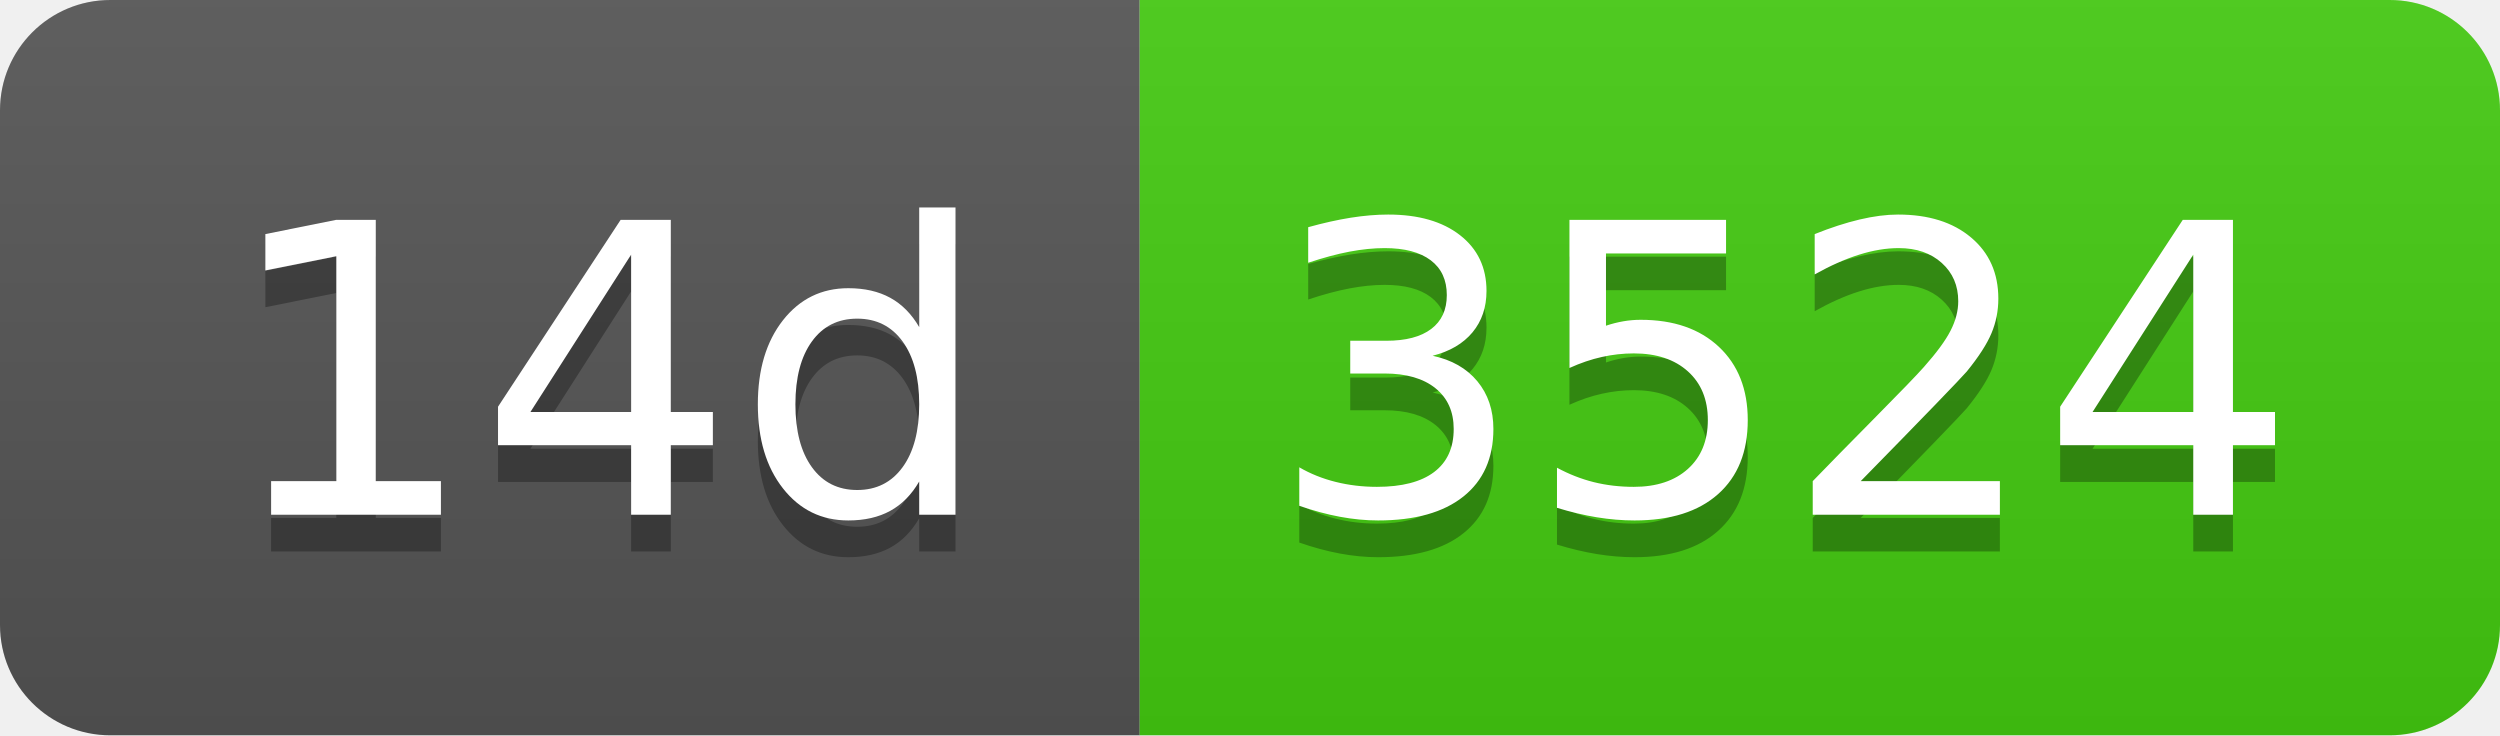
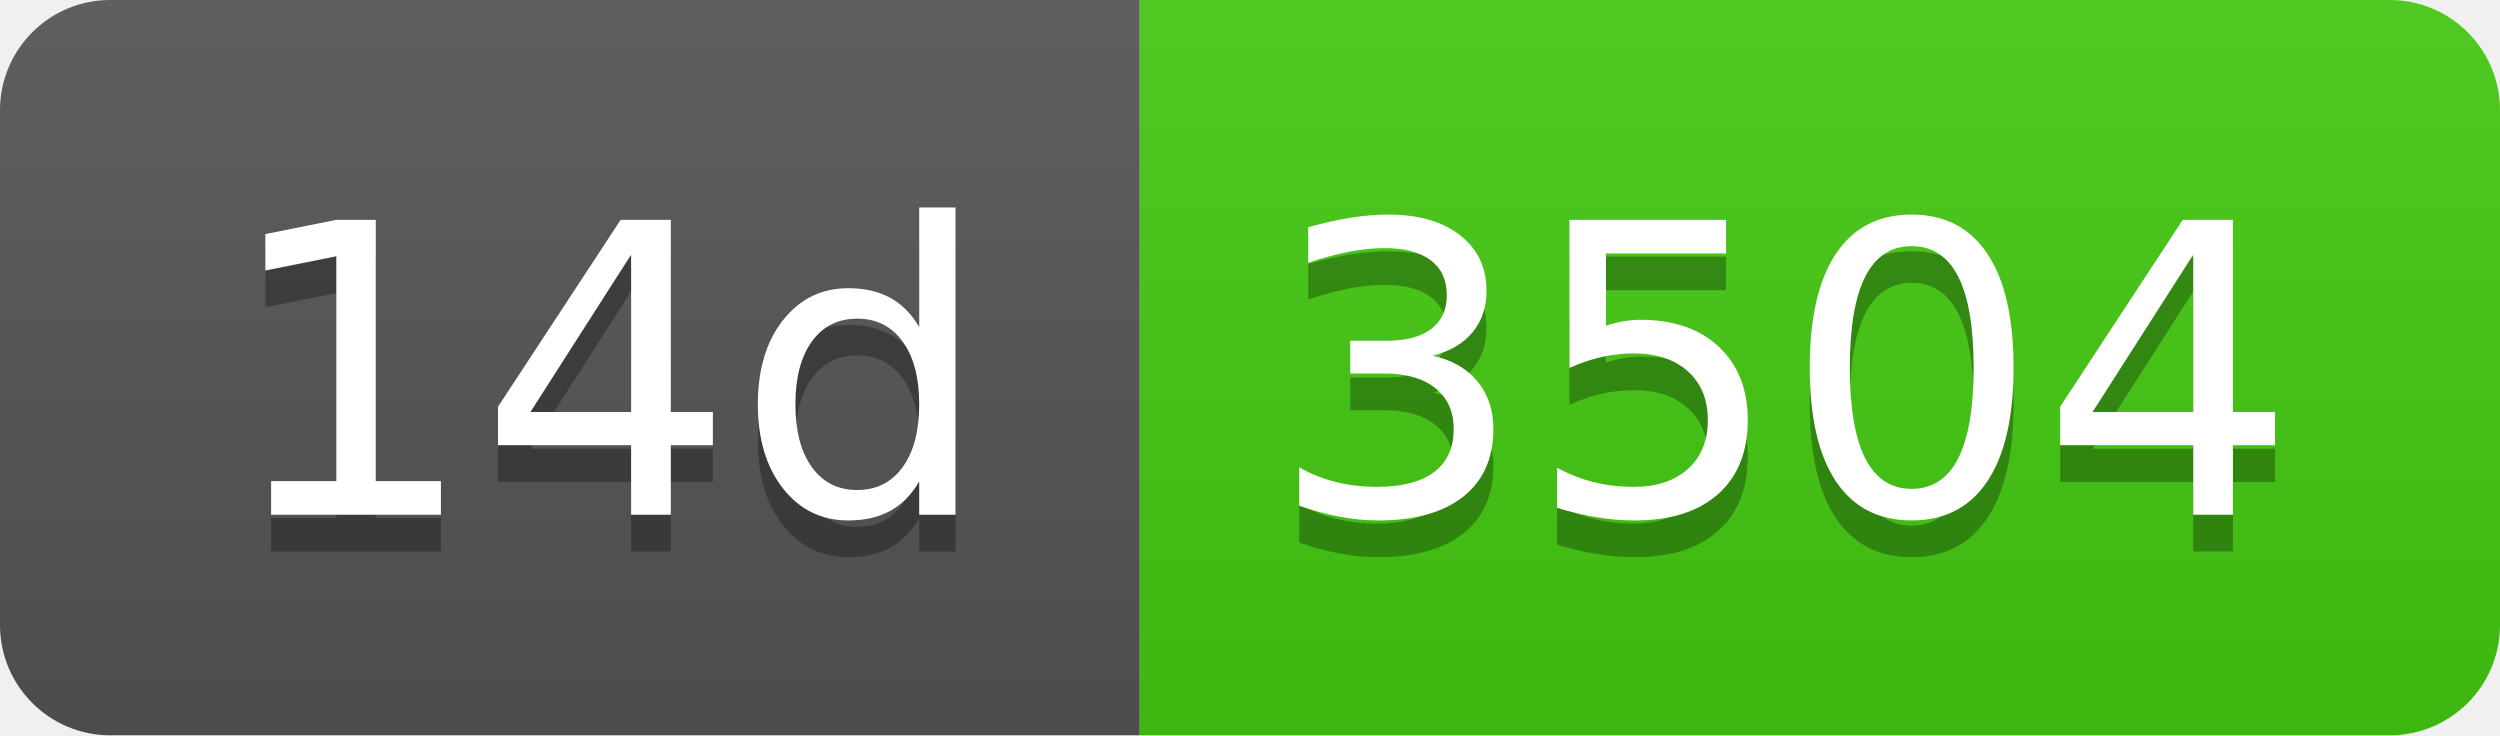
- <svg xmlns="http://www.w3.org/2000/svg" width="68" height="20" role="img" aria-label="14d: 3524">
+ <svg xmlns="http://www.w3.org/2000/svg" width="68" height="20" role="img" aria-label="14d: 3504">
  <linearGradient id="s" x2="0" y2="100%">
    <stop offset="0" stop-color="#bbb" stop-opacity=".1" />
    <stop offset="1" stop-opacity=".1" />
  </linearGradient>
  <clipPath id="r">
    <rect width="68" height="20" rx="3" fill="#fff" />
  </clipPath>
  <g clip-path="url(#r)">
    <rect width="31" height="20" fill="#555" />
    <rect x="31" width="37" height="20" fill="#4c1" />
    <rect width="68" height="20" fill="url(#s)" />
  </g>
  <g fill="#fff" text-anchor="middle" font-family="Verdana,Geneva,DejaVu Sans,sans-serif" text-rendering="geometricPrecision" font-size="110">
    <text aria-hidden="true" x="165" y="150" fill="#010101" fill-opacity=".3" transform="scale(.1)" textLength="210">14d</text>
    <text x="165" y="140" transform="scale(.1)" fill="#fff" textLength="210">14d</text>
-     <text aria-hidden="true" x="485" y="150" fill="#010101" fill-opacity=".3" transform="scale(.1)" textLength="270">3524</text>
-     <text x="485" y="140" transform="scale(.1)" fill="#fff" textLength="270">3524</text>
+     <text aria-hidden="true" x="485" y="150" fill="#010101" fill-opacity=".3" transform="scale(.1)" textLength="270">3504</text>
+     <text x="485" y="140" transform="scale(.1)" fill="#fff" textLength="270">3504</text>
  </g>
</svg>
